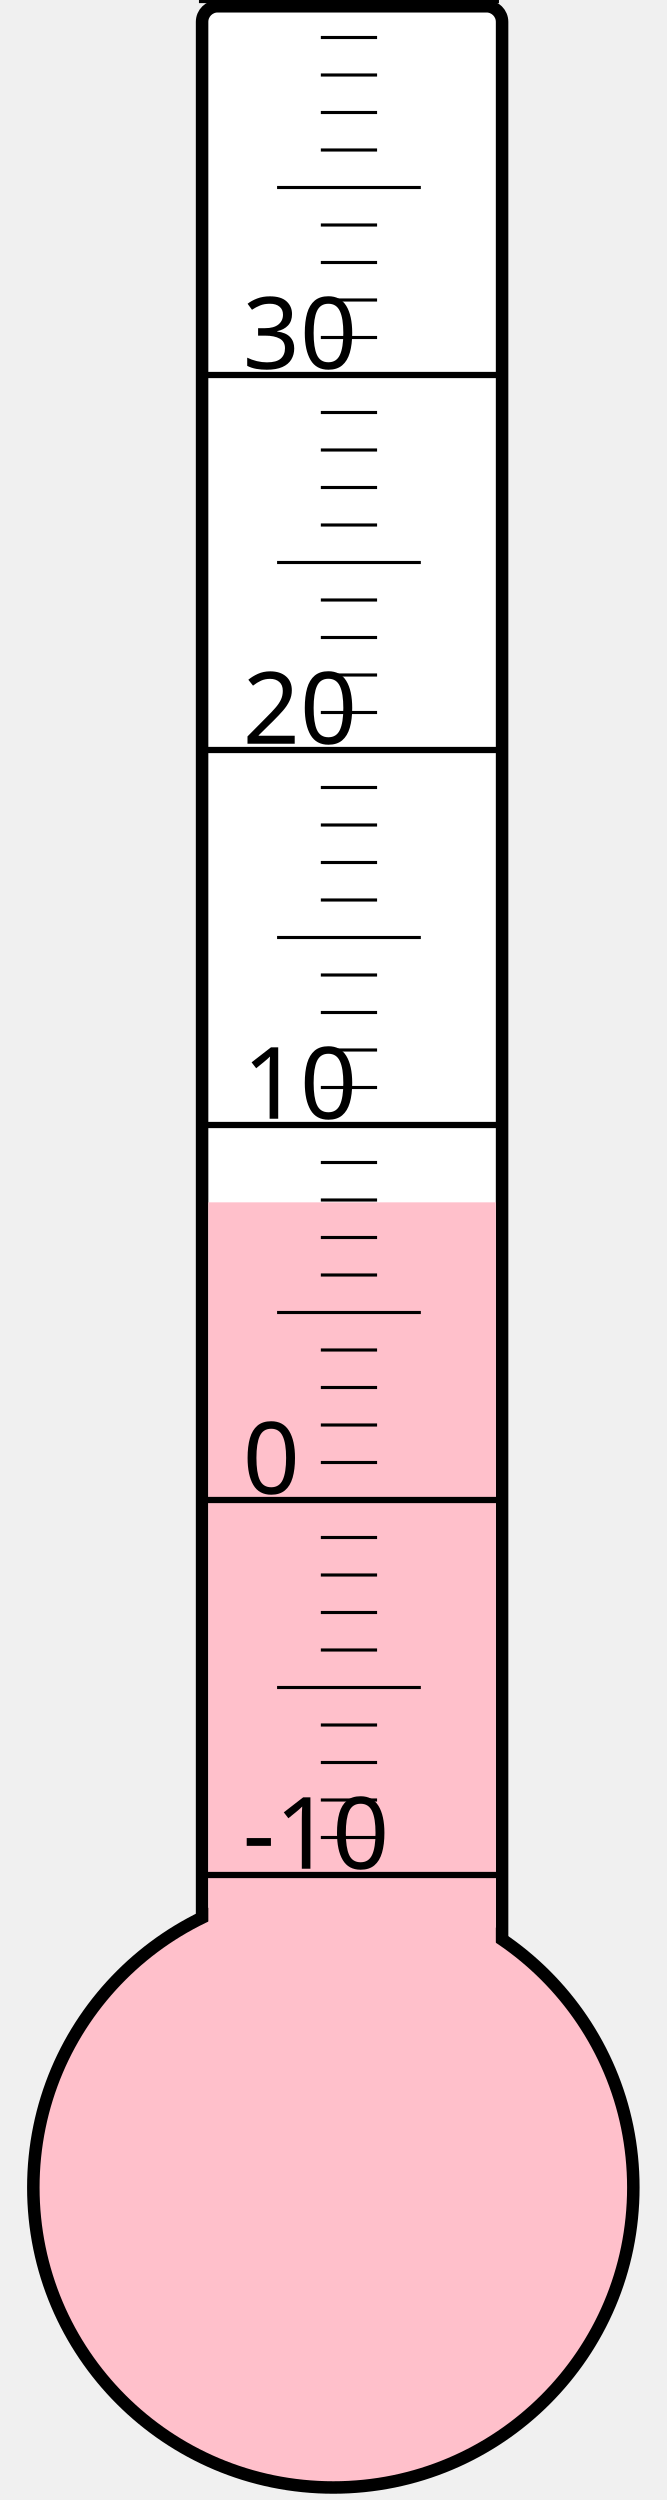
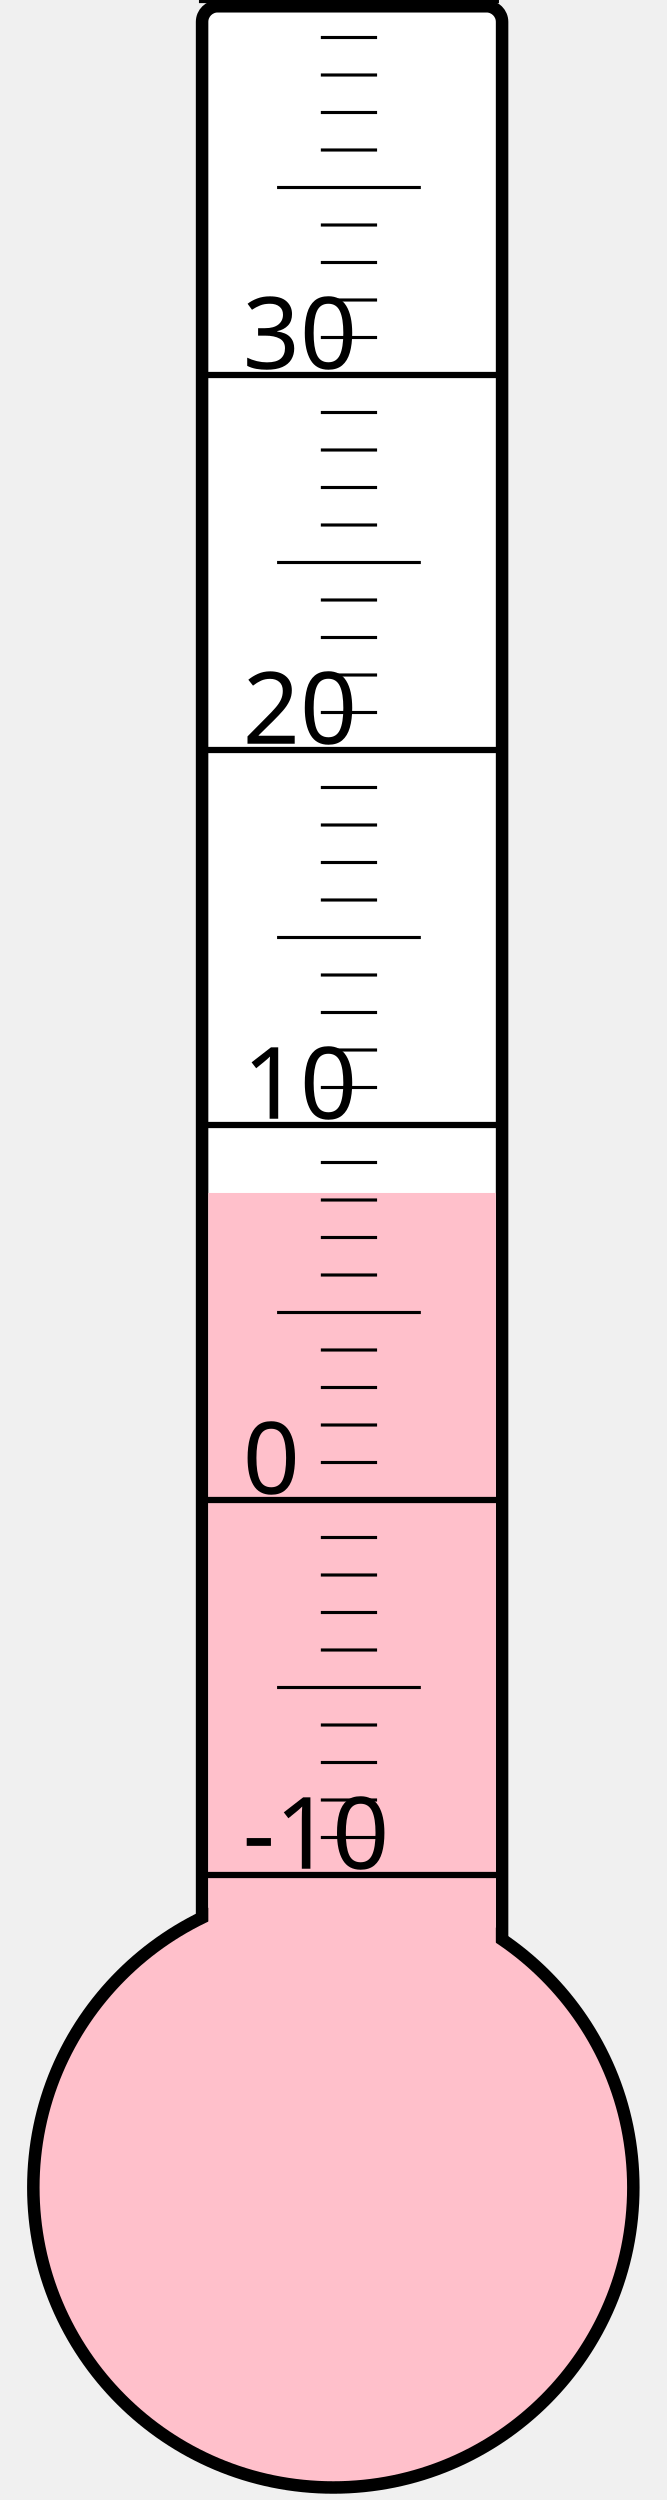
<svg xmlns="http://www.w3.org/2000/svg" width="40px" height="150px" viewBox="0 0 200 800">
  <rect width="200" height="800" x="0" y="0" style="fill: #ffffeb; fill-opacity: 0;" />
  <rect width="96" height="680" x="58" y="2" rx="5" ry="5" style="fill: white; fill-opacity: 1; stroke: black; stroke-width: 4;" />
  <circle cx="100" cy="700" r="96" style="fill: pink; stroke: black; stroke-width: 4;" />
-   <rect width="92" height="315.25" x="60" y="384.75" style="fill: pink; fill-opacity: 1; stroke-width: 0;" />
+   <rect width="92" height="318.25" x="60" y="381.75" style="fill: pink; fill-opacity: 1; stroke-width: 0;" />
  <text x="71" y="598" style="font-family: sans-serif; font-size: 24pt;">-10</text>
  <text x="71" y="478" style="font-family: sans-serif; font-size: 24pt;">0</text>
  <text x="71" y="358" style="font-family: sans-serif; font-size: 24pt;">10</text>
  <text x="71" y="238" style="font-family: sans-serif; font-size: 24pt;">20</text>
  <text x="71" y="118" style="font-family: sans-serif; font-size: 24pt;">30</text>
  <g style="stroke: black;">
    <line x1="57" y1="600" x2="153" y2="600" style="stroke-width: 2;" />
    <line x1="96" y1="588" x2="114" y2="588" style="stroke-width: 1;" />
    <line x1="96" y1="576" x2="114" y2="576" style="stroke-width: 1;" />
    <line x1="96" y1="564" x2="114" y2="564" style="stroke-width: 1;" />
    <line x1="96" y1="552" x2="114" y2="552" style="stroke-width: 1;" />
    <line x1="82" y1="540" x2="128" y2="540" style="stroke-width: 1;" />
    <line x1="96" y1="528" x2="114" y2="528" style="stroke-width: 1;" />
    <line x1="96" y1="516" x2="114" y2="516" style="stroke-width: 1;" />
    <line x1="96" y1="504" x2="114" y2="504" style="stroke-width: 1;" />
    <line x1="96" y1="492" x2="114" y2="492" style="stroke-width: 1;" />
    <line x1="57" y1="480" x2="153" y2="480" style="stroke-width: 2;" />
    <line x1="96" y1="468" x2="114" y2="468" style="stroke-width: 1;" />
    <line x1="96" y1="456" x2="114" y2="456" style="stroke-width: 1;" />
    <line x1="96" y1="444" x2="114" y2="444" style="stroke-width: 1;" />
    <line x1="96" y1="432" x2="114" y2="432" style="stroke-width: 1;" />
    <line x1="82" y1="420" x2="128" y2="420" style="stroke-width: 1;" />
    <line x1="96" y1="408" x2="114" y2="408" style="stroke-width: 1;" />
    <line x1="96" y1="396" x2="114" y2="396" style="stroke-width: 1;" />
    <line x1="96" y1="384" x2="114" y2="384" style="stroke-width: 1;" />
    <line x1="96" y1="372" x2="114" y2="372" style="stroke-width: 1;" />
    <line x1="57" y1="360" x2="153" y2="360" style="stroke-width: 2;" />
    <line x1="96" y1="348" x2="114" y2="348" style="stroke-width: 1;" />
    <line x1="96" y1="336" x2="114" y2="336" style="stroke-width: 1;" />
    <line x1="96" y1="324" x2="114" y2="324" style="stroke-width: 1;" />
    <line x1="96" y1="312" x2="114" y2="312" style="stroke-width: 1;" />
    <line x1="82" y1="300" x2="128" y2="300" style="stroke-width: 1;" />
    <line x1="96" y1="288" x2="114" y2="288" style="stroke-width: 1;" />
    <line x1="96" y1="276" x2="114" y2="276" style="stroke-width: 1;" />
    <line x1="96" y1="264" x2="114" y2="264" style="stroke-width: 1;" />
    <line x1="96" y1="252" x2="114" y2="252" style="stroke-width: 1;" />
    <line x1="57" y1="240" x2="153" y2="240" style="stroke-width: 2;" />
    <line x1="96" y1="228" x2="114" y2="228" style="stroke-width: 1;" />
    <line x1="96" y1="216" x2="114" y2="216" style="stroke-width: 1;" />
    <line x1="96" y1="204" x2="114" y2="204" style="stroke-width: 1;" />
    <line x1="96" y1="192" x2="114" y2="192" style="stroke-width: 1;" />
    <line x1="82" y1="180" x2="128" y2="180" style="stroke-width: 1;" />
    <line x1="96" y1="168" x2="114" y2="168" style="stroke-width: 1;" />
    <line x1="96" y1="156" x2="114" y2="156" style="stroke-width: 1;" />
    <line x1="96" y1="144" x2="114" y2="144" style="stroke-width: 1;" />
    <line x1="96" y1="132" x2="114" y2="132" style="stroke-width: 1;" />
    <line x1="57" y1="120" x2="153" y2="120" style="stroke-width: 2;" />
    <line x1="96" y1="108" x2="114" y2="108" style="stroke-width: 1;" />
    <line x1="96" y1="96" x2="114" y2="96" style="stroke-width: 1;" />
    <line x1="96" y1="84" x2="114" y2="84" style="stroke-width: 1;" />
    <line x1="96" y1="72" x2="114" y2="72" style="stroke-width: 1;" />
    <line x1="82" y1="60" x2="128" y2="60" style="stroke-width: 1;" />
    <line x1="96" y1="48" x2="114" y2="48" style="stroke-width: 1;" />
    <line x1="96" y1="36" x2="114" y2="36" style="stroke-width: 1;" />
    <line x1="96" y1="24" x2="114" y2="24" style="stroke-width: 1;" />
    <line x1="96" y1="12" x2="114" y2="12" style="stroke-width: 1;" />
    <line x1="57" y1="0" x2="153" y2="0" style="stroke-width: 2;" />
  </g>
</svg>
